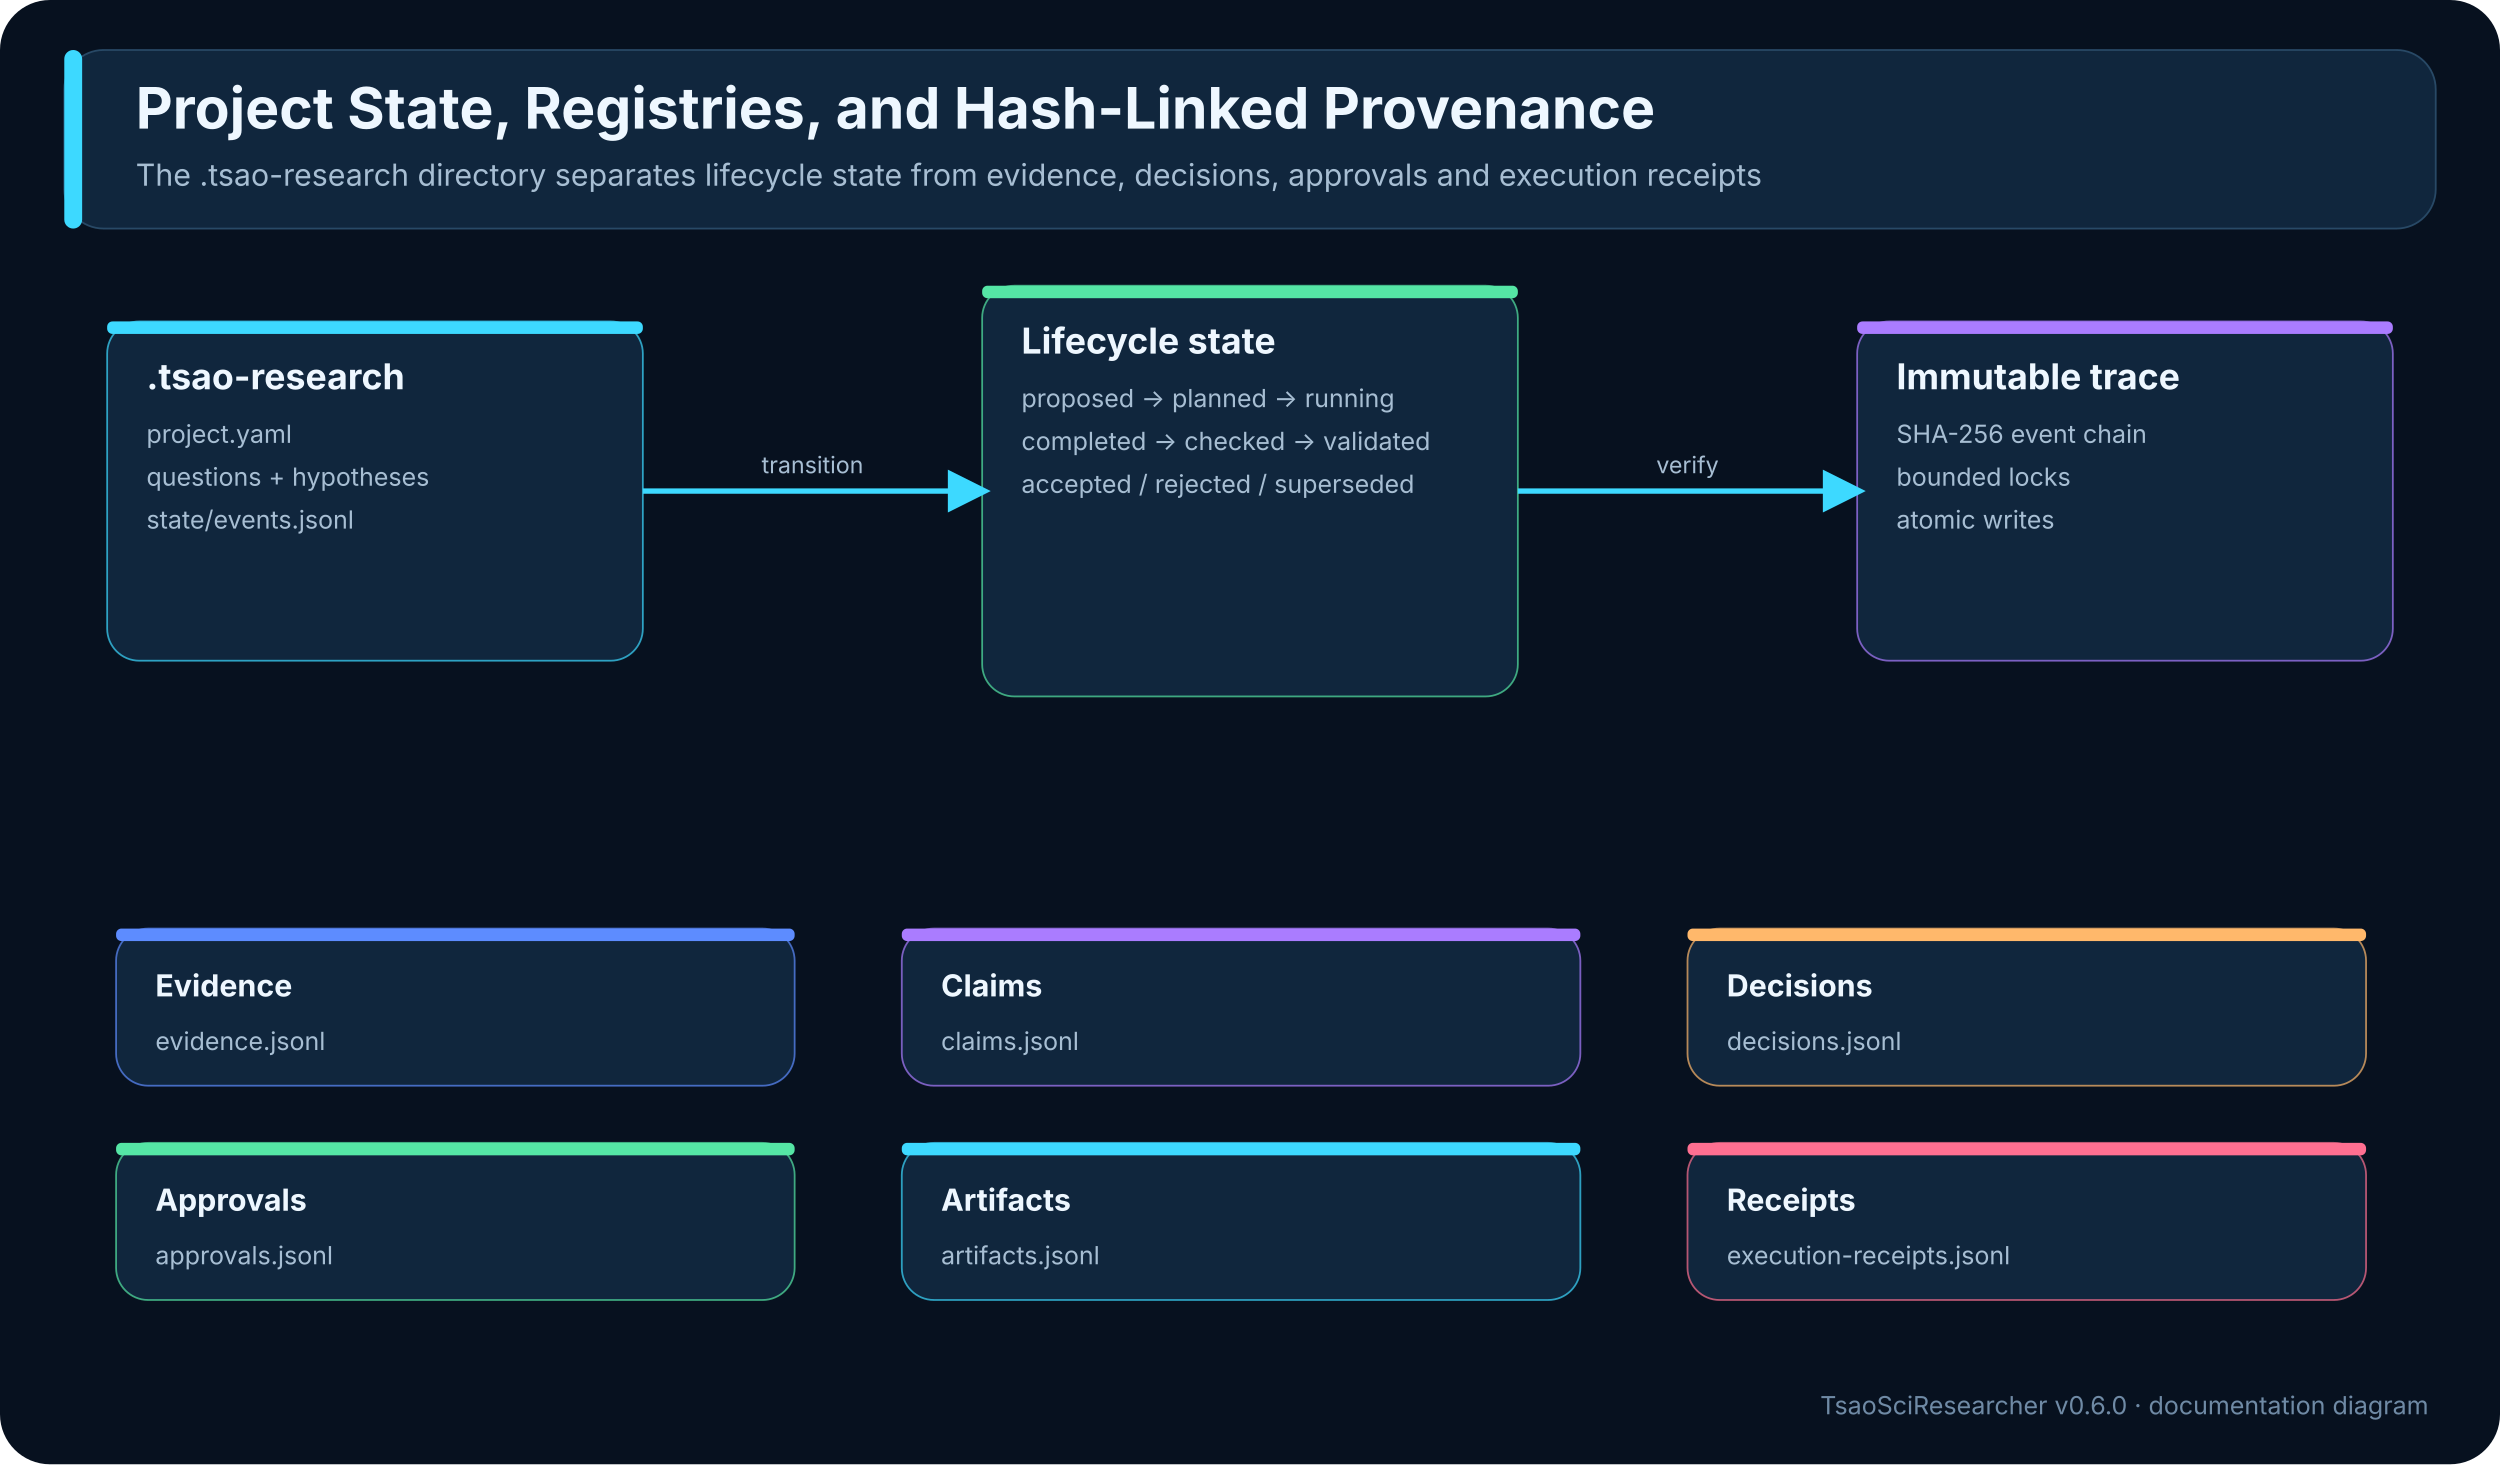
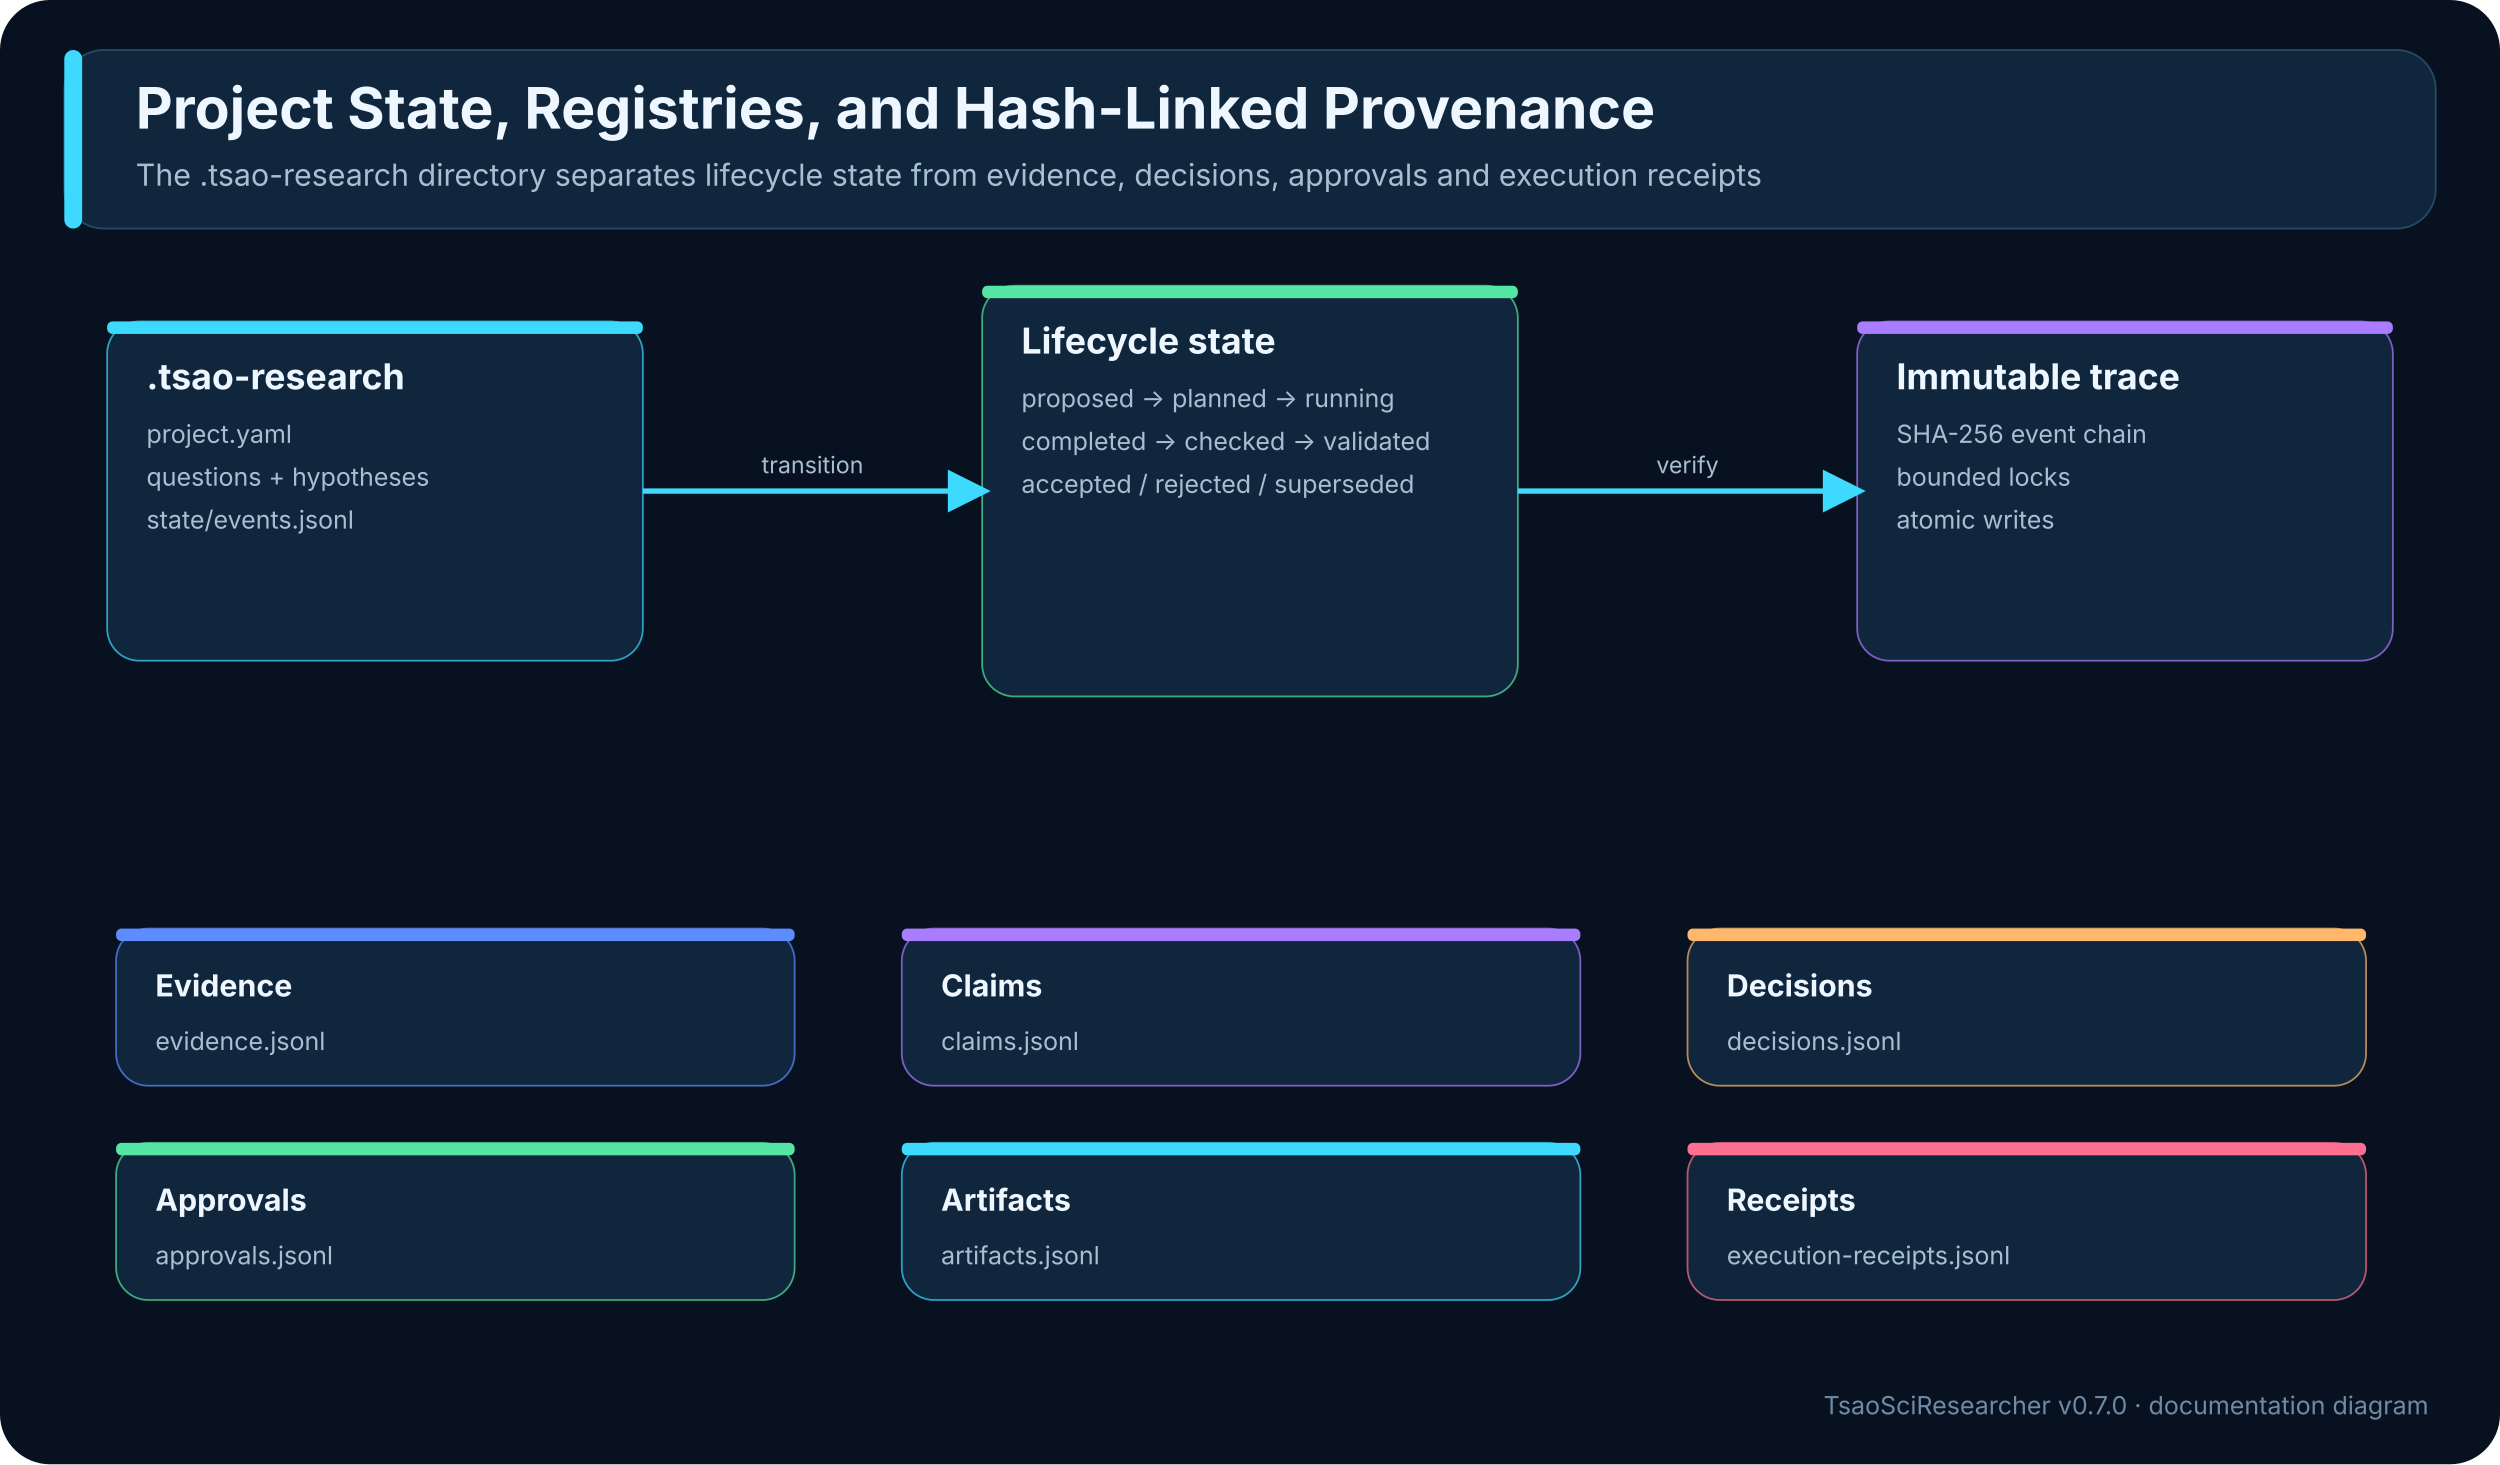
<svg xmlns="http://www.w3.org/2000/svg" width="1400" height="820" viewBox="0 0 1400 820" role="img" aria-labelledby="title desc">
  <defs>
    <marker id="arrow" viewBox="0 0 10 10" refX="8" refY="5" markerWidth="8" markerHeight="8" orient="auto-start-reverse">
      <path d="M0,0 L10,5 L0,10 z" fill="#3dd9ff" />
    </marker>
  </defs>
  <rect width="1400" height="820" fill="#07111f" rx="28" />
  <rect x="36" y="28" width="1328" height="100" rx="22" fill="#10263d" stroke="#284966" />
  <rect x="36" y="28" width="10" height="100" rx="5" fill="#3dd9ff" />
  <text x="76" y="72" font-family="Inter,Segoe UI,Arial,sans-serif" font-size="32" font-weight="700" fill="#eef7ff">Project State, Registries, and Hash-Linked Provenance</text>
  <text x="76" y="104" font-family="Inter,Segoe UI,Arial,sans-serif" font-size="17" fill="#a7bed3">The .tsao-research directory separates lifecycle state from evidence, decisions, approvals and execution receipts</text>
  <rect x="60" y="180" width="300" height="190" rx="18" fill="#10263d" stroke="#3dd9ff" stroke-opacity=".7" />
  <rect x="60" y="180" width="300" height="7" rx="3" fill="#3dd9ff" />
  <text x="82" y="218" font-family="Inter,Segoe UI,Arial,sans-serif" font-size="20" font-weight="700" fill="#eef7ff">.tsao-research</text>
  <text x="82" y="248" font-family="Inter,Segoe UI,Arial,sans-serif" font-size="14" fill="#a7bed3">project.yaml</text>
  <text x="82" y="272" font-family="Inter,Segoe UI,Arial,sans-serif" font-size="14" fill="#a7bed3">questions + hypotheses</text>
  <text x="82" y="296" font-family="Inter,Segoe UI,Arial,sans-serif" font-size="14" fill="#a7bed3">state/events.jsonl</text>
  <rect x="550" y="160" width="300" height="230" rx="18" fill="#10263d" stroke="#55e6a5" stroke-opacity=".7" />
  <rect x="550" y="160" width="300" height="7" rx="3" fill="#55e6a5" />
  <text x="572" y="198" font-family="Inter,Segoe UI,Arial,sans-serif" font-size="20" font-weight="700" fill="#eef7ff">Lifecycle state</text>
  <text x="572" y="228" font-family="Inter,Segoe UI,Arial,sans-serif" font-size="14" fill="#a7bed3">proposed → planned → running</text>
  <text x="572" y="252" font-family="Inter,Segoe UI,Arial,sans-serif" font-size="14" fill="#a7bed3">completed → checked → validated</text>
  <text x="572" y="276" font-family="Inter,Segoe UI,Arial,sans-serif" font-size="14" fill="#a7bed3">accepted / rejected / superseded</text>
  <rect x="1040" y="180" width="300" height="190" rx="18" fill="#10263d" stroke="#aa7cff" stroke-opacity=".7" />
  <rect x="1040" y="180" width="300" height="7" rx="3" fill="#aa7cff" />
  <text x="1062" y="218" font-family="Inter,Segoe UI,Arial,sans-serif" font-size="20" font-weight="700" fill="#eef7ff">Immutable trace</text>
  <text x="1062" y="248" font-family="Inter,Segoe UI,Arial,sans-serif" font-size="14" fill="#a7bed3">SHA-256 event chain</text>
  <text x="1062" y="272" font-family="Inter,Segoe UI,Arial,sans-serif" font-size="14" fill="#a7bed3">bounded locks</text>
  <text x="1062" y="296" font-family="Inter,Segoe UI,Arial,sans-serif" font-size="14" fill="#a7bed3">atomic writes</text>
  <path d="M360,275 L550,275" fill="none" stroke="#3dd9ff" stroke-width="3" marker-end="url(#arrow)" />
  <text x="455.0" y="265.0" text-anchor="middle" font-family="Inter,Segoe UI,Arial,sans-serif" font-size="13" fill="#a7bed3">transition</text>
  <path d="M850,275 L1040,275" fill="none" stroke="#3dd9ff" stroke-width="3" marker-end="url(#arrow)" />
  <text x="945.0" y="265.0" text-anchor="middle" font-family="Inter,Segoe UI,Arial,sans-serif" font-size="13" fill="#a7bed3">verify</text>
  <rect x="65" y="520" width="380" height="88" rx="18" fill="#10263d" stroke="#5d8cff" stroke-opacity=".7" />
  <rect x="65" y="520" width="380" height="7" rx="3" fill="#5d8cff" />
  <text x="87" y="558" font-family="Inter,Segoe UI,Arial,sans-serif" font-size="17" font-weight="700" fill="#eef7ff">Evidence</text>
  <text x="87" y="588" font-family="Inter,Segoe UI,Arial,sans-serif" font-size="14" fill="#a7bed3">evidence.jsonl</text>
  <rect x="505" y="520" width="380" height="88" rx="18" fill="#10263d" stroke="#aa7cff" stroke-opacity=".7" />
  <rect x="505" y="520" width="380" height="7" rx="3" fill="#aa7cff" />
  <text x="527" y="558" font-family="Inter,Segoe UI,Arial,sans-serif" font-size="17" font-weight="700" fill="#eef7ff">Claims</text>
  <text x="527" y="588" font-family="Inter,Segoe UI,Arial,sans-serif" font-size="14" fill="#a7bed3">claims.jsonl</text>
  <rect x="945" y="520" width="380" height="88" rx="18" fill="#10263d" stroke="#ffb86b" stroke-opacity=".7" />
  <rect x="945" y="520" width="380" height="7" rx="3" fill="#ffb86b" />
  <text x="967" y="558" font-family="Inter,Segoe UI,Arial,sans-serif" font-size="17" font-weight="700" fill="#eef7ff">Decisions</text>
  <text x="967" y="588" font-family="Inter,Segoe UI,Arial,sans-serif" font-size="14" fill="#a7bed3">decisions.jsonl</text>
  <rect x="65" y="640" width="380" height="88" rx="18" fill="#10263d" stroke="#55e6a5" stroke-opacity=".7" />
  <rect x="65" y="640" width="380" height="7" rx="3" fill="#55e6a5" />
  <text x="87" y="678" font-family="Inter,Segoe UI,Arial,sans-serif" font-size="17" font-weight="700" fill="#eef7ff">Approvals</text>
  <text x="87" y="708" font-family="Inter,Segoe UI,Arial,sans-serif" font-size="14" fill="#a7bed3">approvals.jsonl</text>
  <rect x="505" y="640" width="380" height="88" rx="18" fill="#10263d" stroke="#3dd9ff" stroke-opacity=".7" />
  <rect x="505" y="640" width="380" height="7" rx="3" fill="#3dd9ff" />
  <text x="527" y="678" font-family="Inter,Segoe UI,Arial,sans-serif" font-size="17" font-weight="700" fill="#eef7ff">Artifacts</text>
  <text x="527" y="708" font-family="Inter,Segoe UI,Arial,sans-serif" font-size="14" fill="#a7bed3">artifacts.jsonl</text>
  <rect x="945" y="640" width="380" height="88" rx="18" fill="#10263d" stroke="#ff6f91" stroke-opacity=".7" />
  <rect x="945" y="640" width="380" height="7" rx="3" fill="#ff6f91" />
  <text x="967" y="678" font-family="Inter,Segoe UI,Arial,sans-serif" font-size="17" font-weight="700" fill="#eef7ff">Receipts</text>
  <text x="967" y="708" font-family="Inter,Segoe UI,Arial,sans-serif" font-size="14" fill="#a7bed3">execution-receipts.jsonl</text>
-   <text x="1360" y="792" text-anchor="end" font-family="Inter,Segoe UI,Arial,sans-serif" font-size="14" fill="#6f8aa5">TsaoSciResearcher v0.6.0 · documentation diagram</text>
+   <text x="1360" y="792" text-anchor="end" font-family="Inter,Segoe UI,Arial,sans-serif" font-size="14" fill="#6f8aa5">TsaoSciResearcher v0.7.0 · documentation diagram</text>
</svg>
